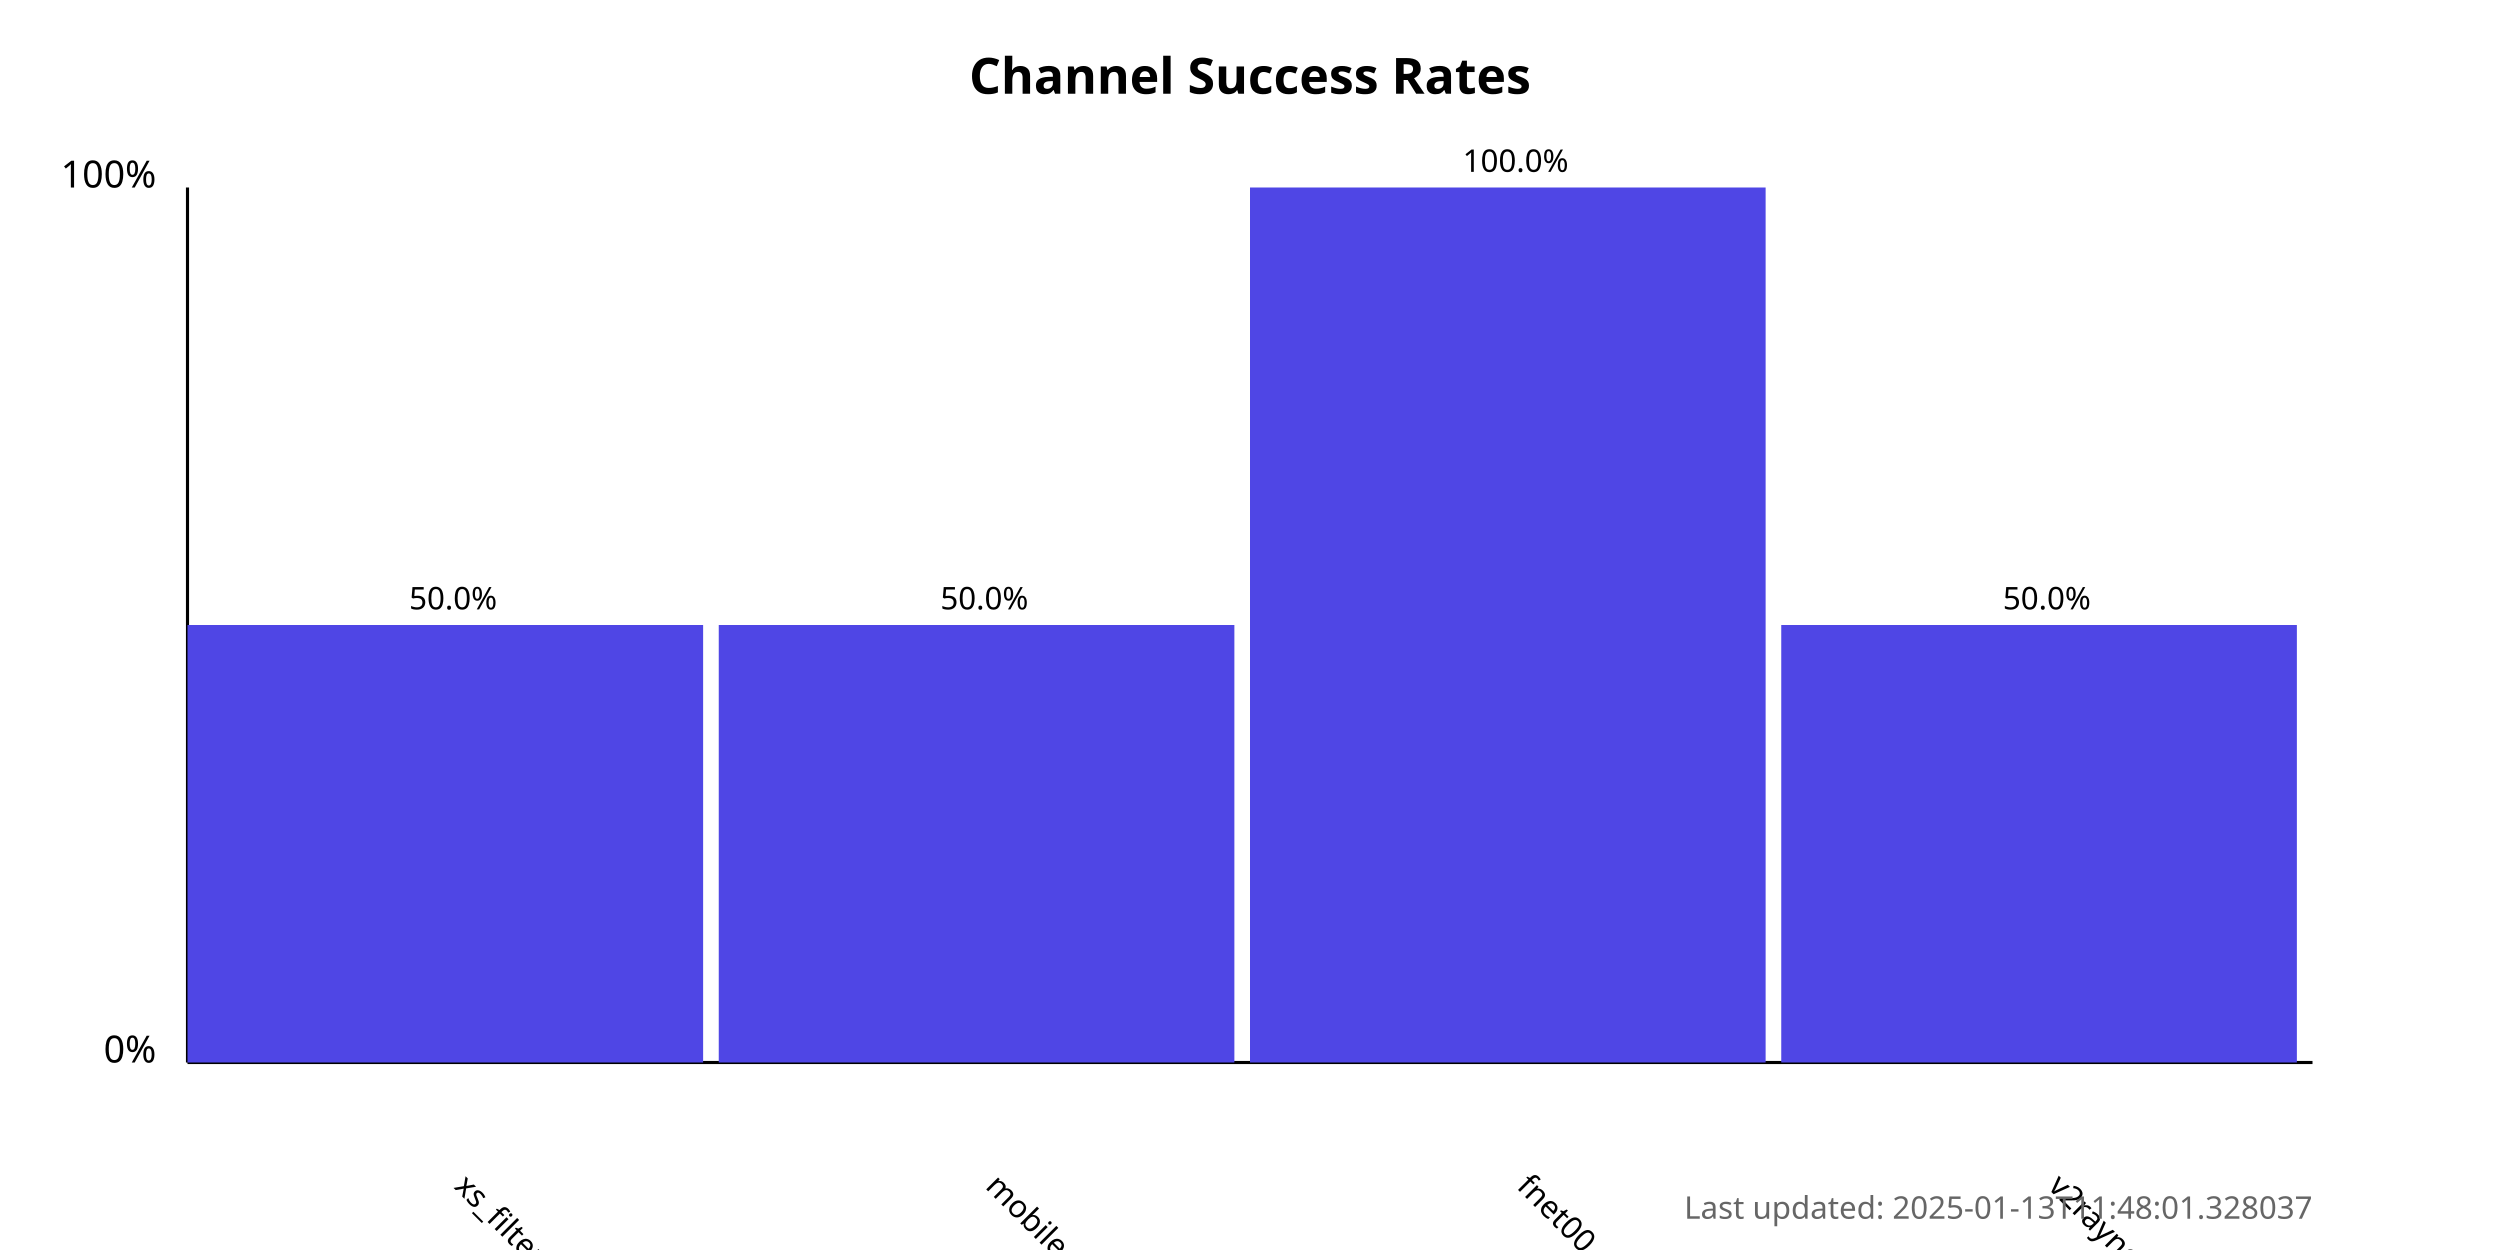
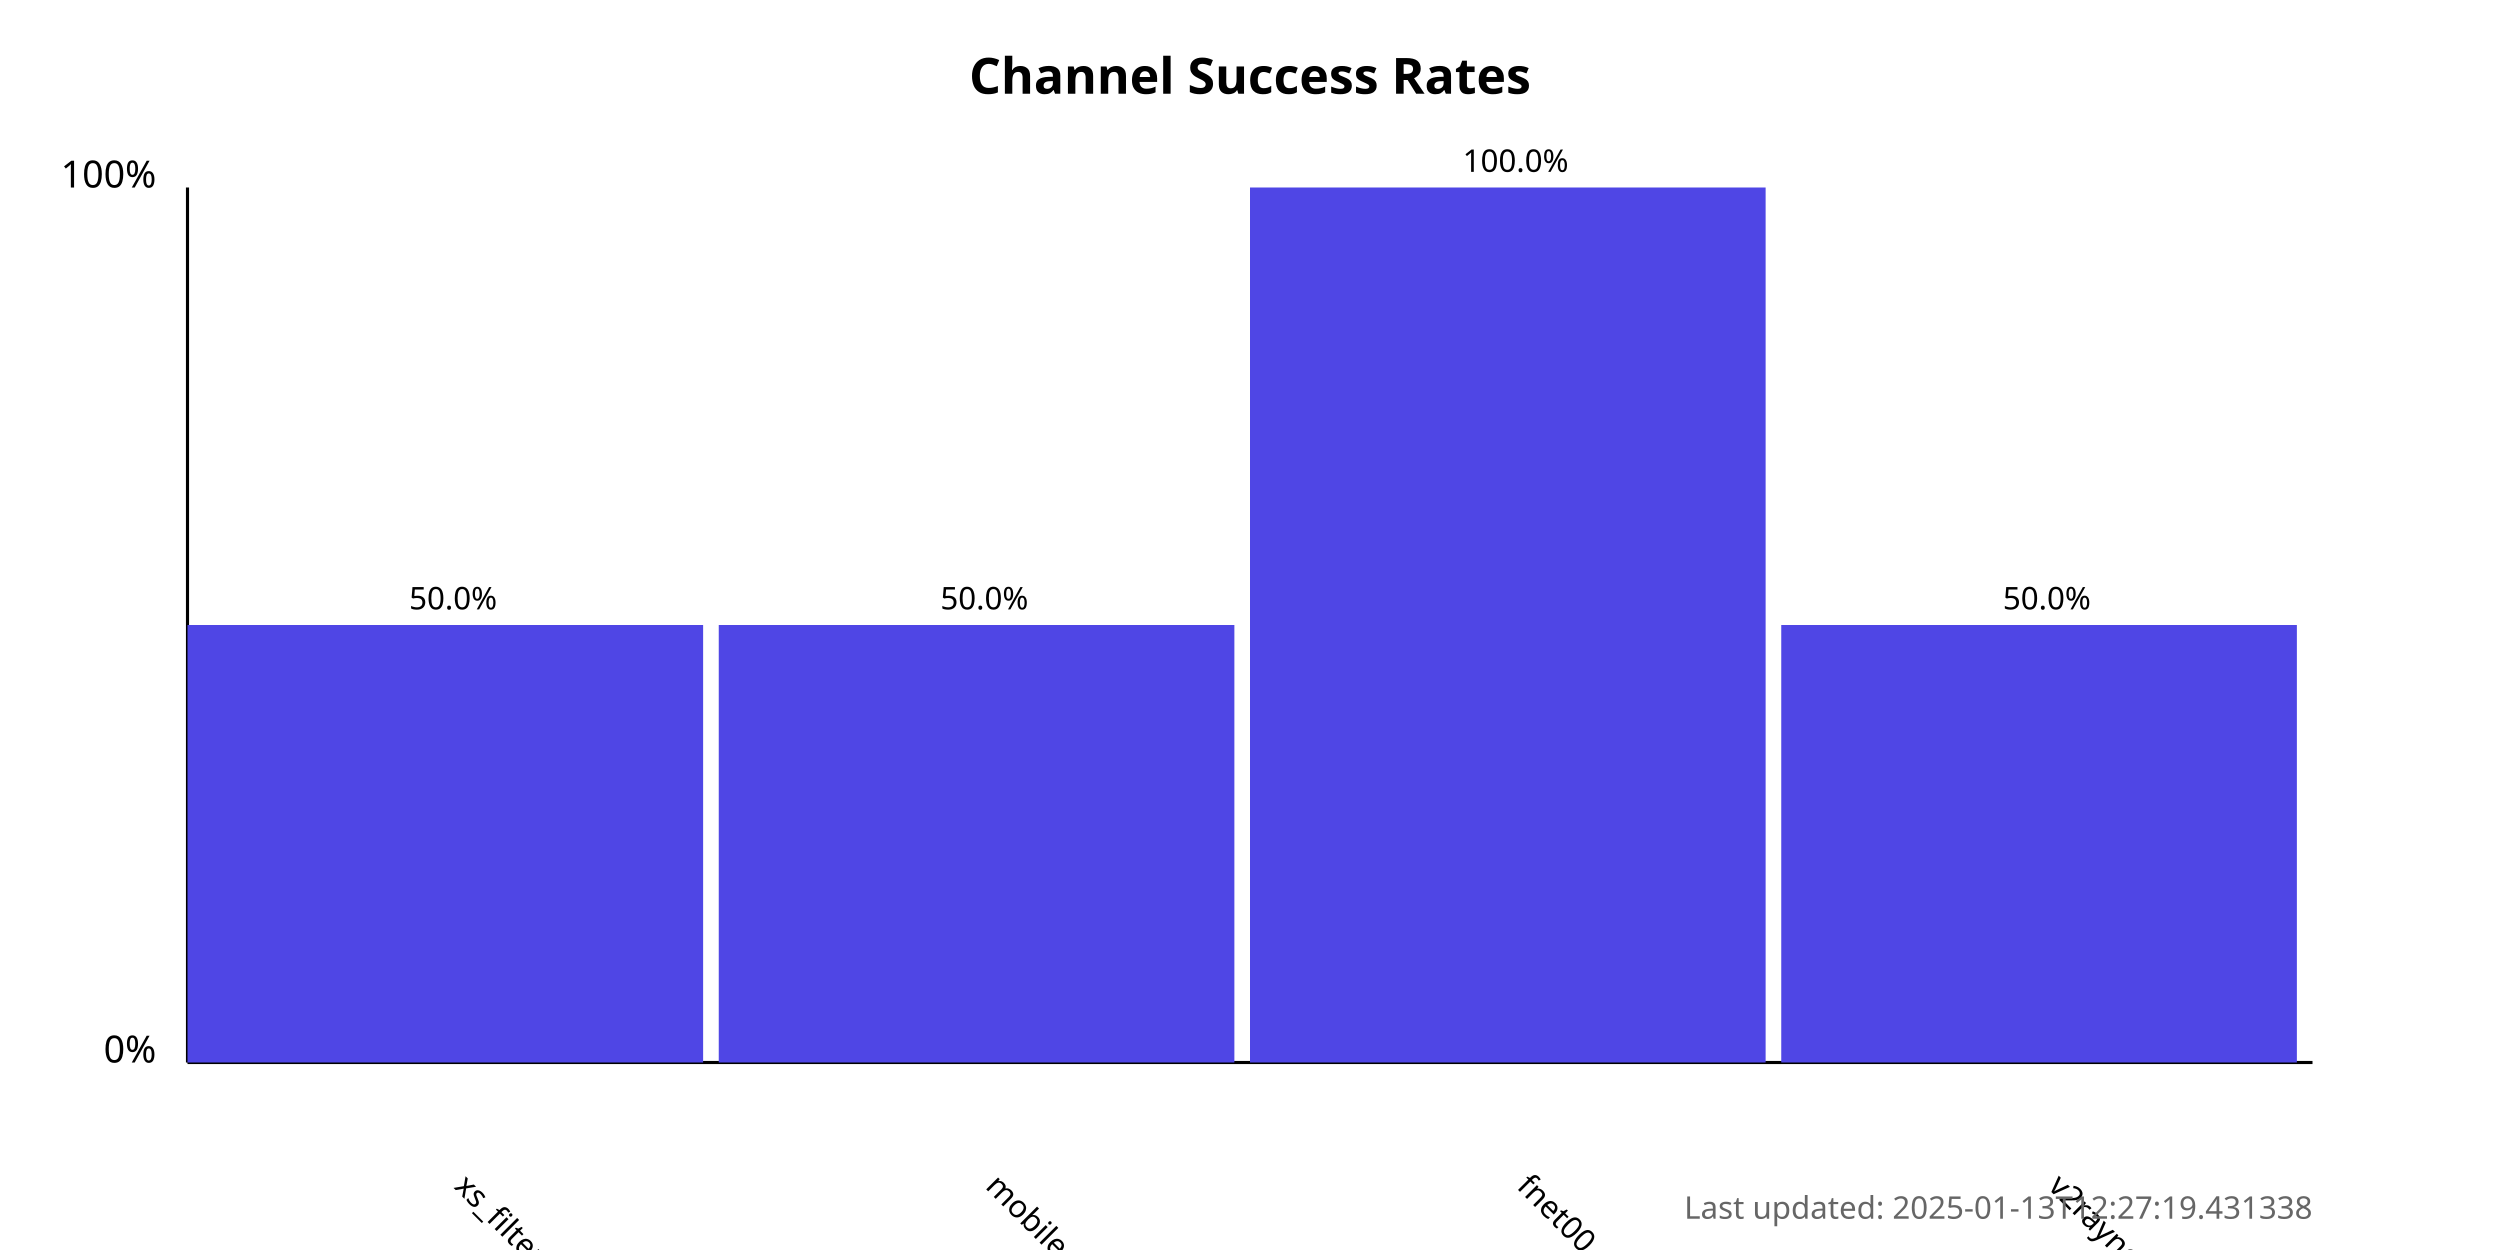
<svg xmlns="http://www.w3.org/2000/svg" width="800" height="400">
  <style>
            .chart-title { font: bold 16px sans-serif; }
            .axis-label { font: 12px sans-serif; }
            .tick-label { font: 10px sans-serif; }
            .bar { fill: #4f46e5; }
            .bar:hover { fill: #6366f1; }
            .timestamp { font: 10px sans-serif; fill: #666; }
        </style>
  <text x="400.0" y="30" text-anchor="middle" class="chart-title">
            Channel Success Rates
        </text>
  <line x1="60" y1="340" x2="60" y2="60" stroke="black" stroke-width="1" />
  <line x1="60" y1="340" x2="740" y2="340" stroke="black" stroke-width="1" />
  <text x="50" y="340" text-anchor="end" class="axis-label">0%</text>
  <text x="50" y="60" text-anchor="end" class="axis-label">100%</text>
  <g>
    <rect x="60" y="200.0" width="165.0" height="140.0" class="bar" />
    <text x="145.0" y="380" transform="rotate(45, 145.0, 380)" text-anchor="start" class="tick-label">
                xs_filternet
            </text>
    <text x="145.0" y="195.0" text-anchor="middle" class="tick-label">
                50.0%
            </text>
  </g>
  <g>
    <rect x="230.0" y="200.0" width="165.0" height="140.0" class="bar" />
    <text x="315.0" y="380" transform="rotate(45, 315.0, 380)" text-anchor="start" class="tick-label">
                mobilesignal
            </text>
    <text x="315.0" y="195.0" text-anchor="middle" class="tick-label">
                50.0%
            </text>
  </g>
  <g>
    <rect x="400.0" y="60.0" width="165.0" height="280.0" class="bar" />
    <text x="485.0" y="380" transform="rotate(45, 485.0, 380)" text-anchor="start" class="tick-label">
                fnet00
            </text>
    <text x="485.0" y="55.0" text-anchor="middle" class="tick-label">
                100.0%
            </text>
  </g>
  <g>
    <rect x="570.0" y="200.0" width="165.0" height="140.0" class="bar" />
    <text x="655.0" y="380" transform="rotate(45, 655.0, 380)" text-anchor="start" class="tick-label">
                v2rayngvpn
            </text>
    <text x="655.0" y="195.0" text-anchor="middle" class="tick-label">
                50.0%
            </text>
  </g>
  <text x="740" y="390" text-anchor="end" class="timestamp">
-             Last updated: 2025-01-13T11:48:01.328037
+             Last updated: 2025-01-13T12:27:19.431338
        </text>
</svg>
